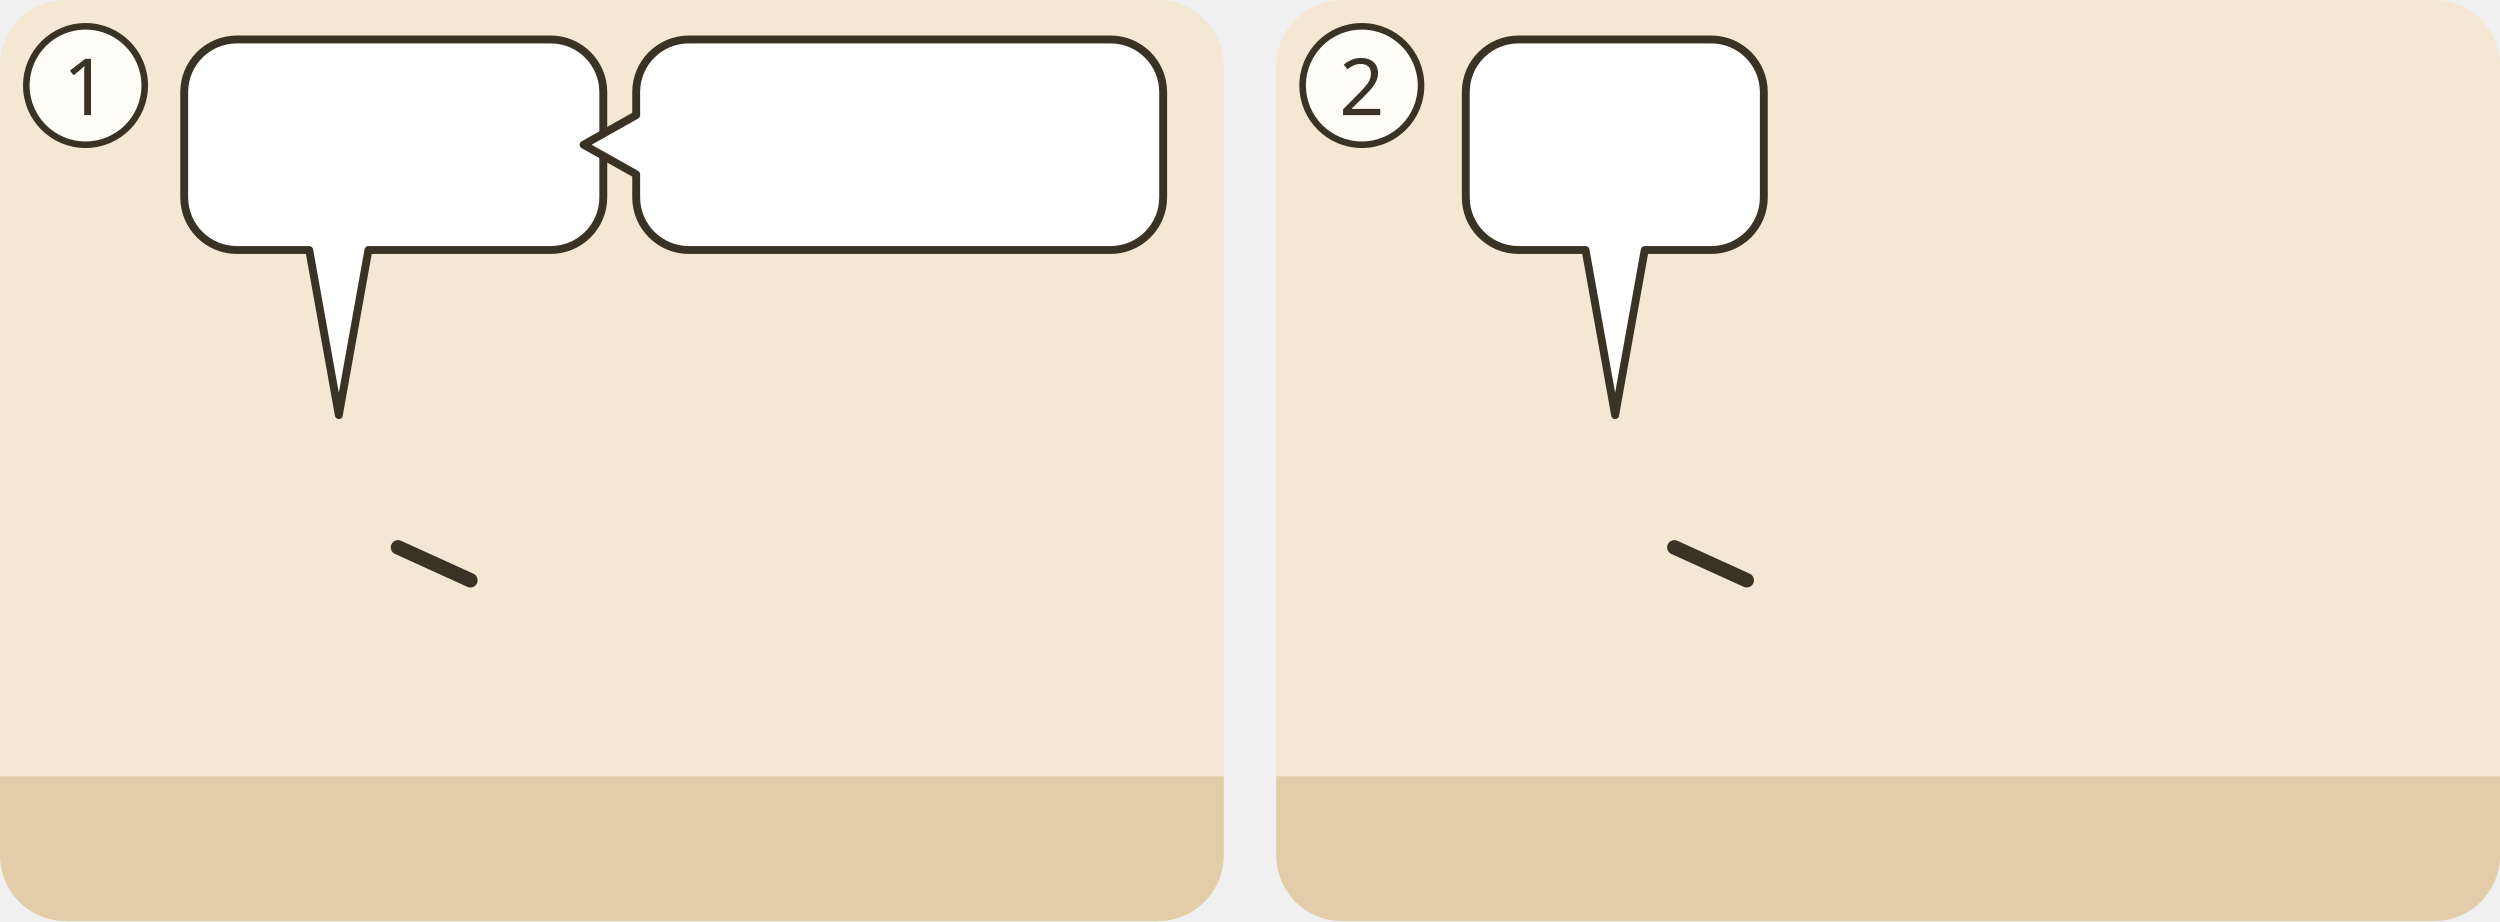
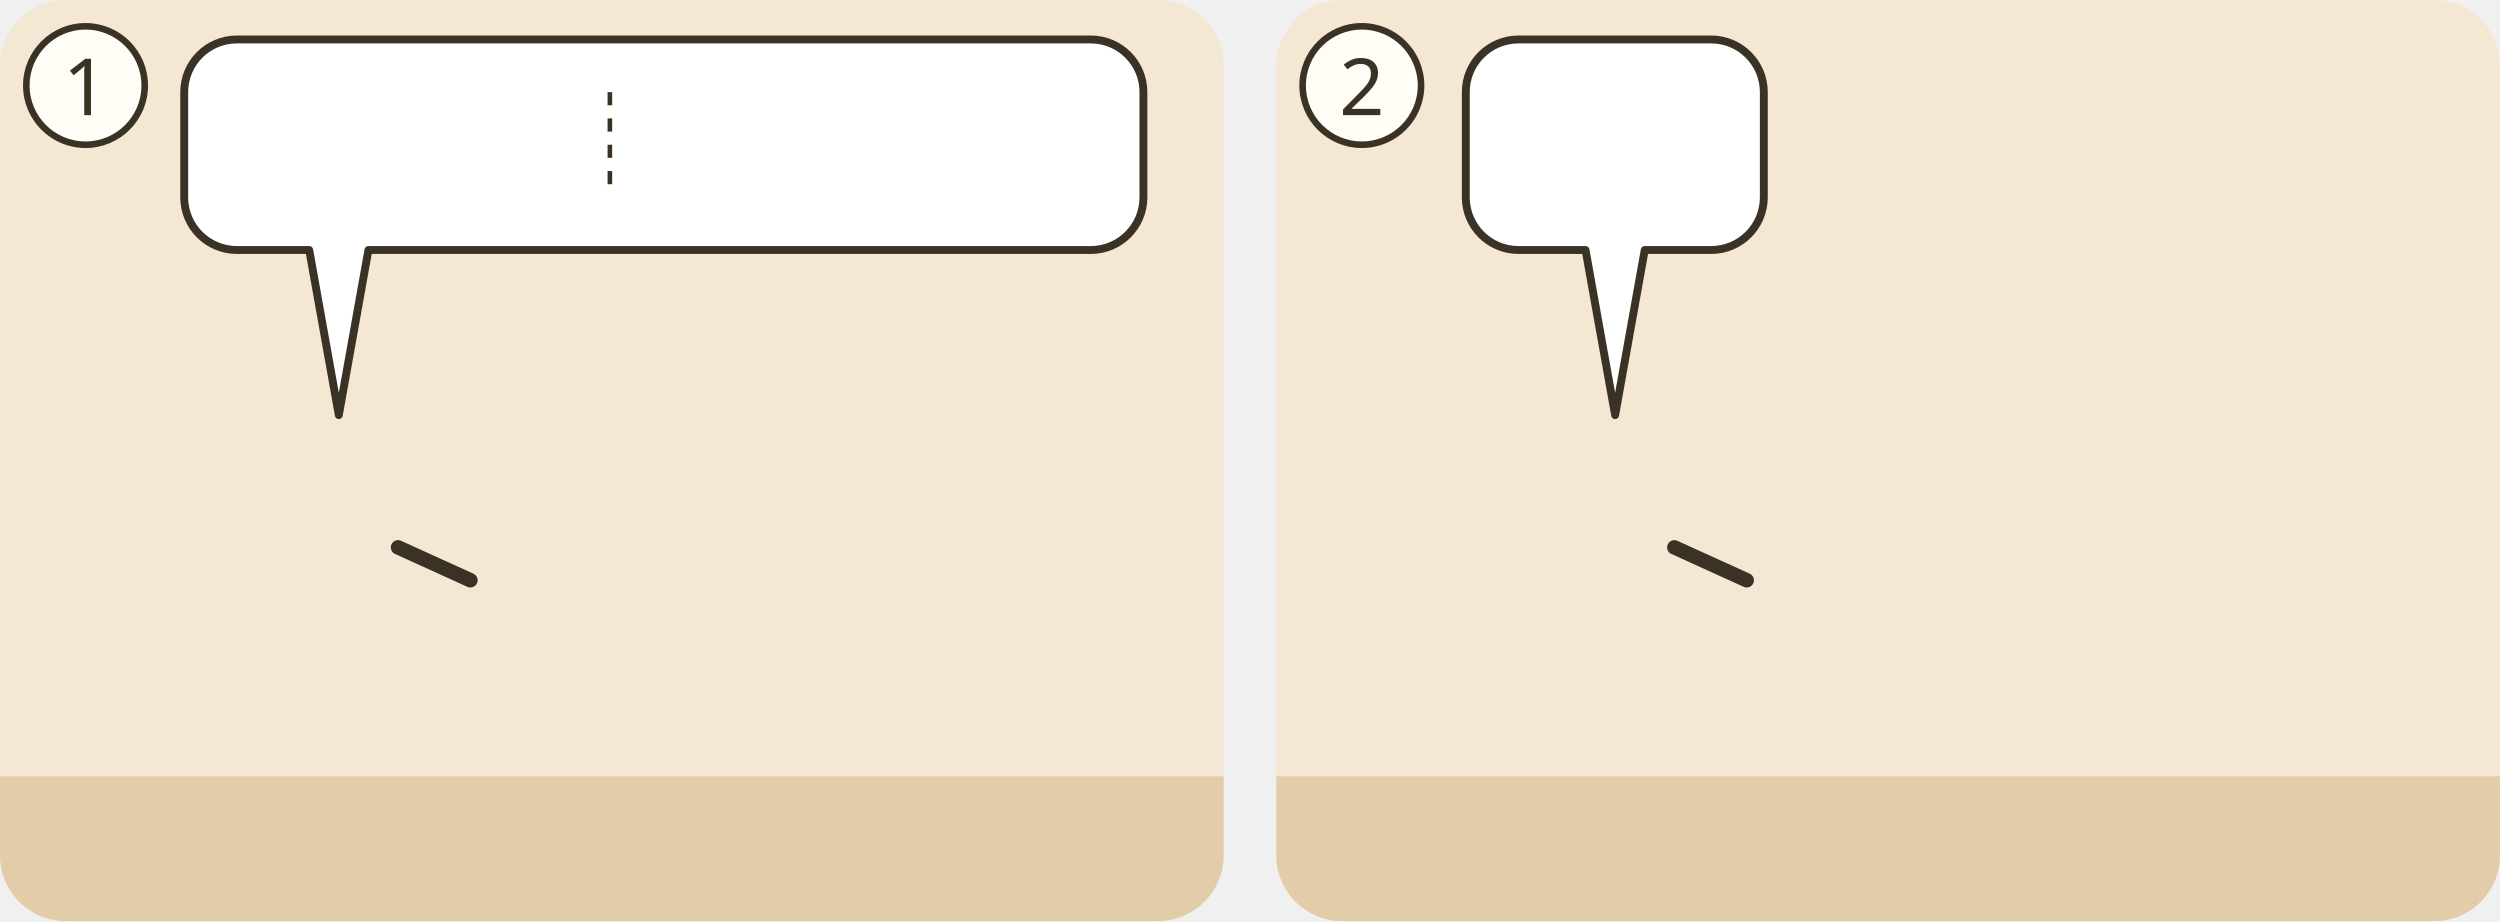
<svg xmlns="http://www.w3.org/2000/svg" viewBox="0 0 380 140">
  <g transform="translate(0 0)">
    <clipPath id="ill-cp-1-0-0">
      <rect width="186" height="140" rx="10" />
    </clipPath>
    <g clip-path="url(#ill-cp-1-0-0)">
      <rect width="186" height="140" fill="#F4E7D3" />
      <rect y="118" width="186" height="22" fill="#E2CDA8" />
      <use href="#ill-p-der-aelteste" x="37.4" y="58" width="28.1" height="60" />
      <path d="M60.5 83.2L71.5 88.2" stroke="#3B3226" stroke-width="2.2" stroke-linecap="round" />
      <use href="#ill-p-gaius" x="120.4" y="58" width="28.1" height="60" />
      <g>
-         <path d="M36 6H83.7A8 8 0 0 1 91.7 14V30A8 8 0 0 1 83.7 38L56 38L51.5 63.1L47 38H36A8 8 0 0 1 28 30V14A8 8 0 0 1 36 6Z" fill="#FFFFFF" stroke="#3B3226" stroke-width="1.2" stroke-linejoin="round" />
+         <path d="M36 6H165.8A8 8 0 0 1 173.8 14V30A8 8 0 0 1 165.8 38L56 38L51.5 63.1L47 38H36A8 8 0 0 1 28 30V14A8 8 0 0 1 36 6Z" fill="#FFFFFF" stroke="#3B3226" stroke-width="1.2" stroke-linejoin="round" />
        <use href="#ill-brief" x="34" y="12" width="26.7" height="20" />
        <use href="#ill-z-nicht" x="65.7" y="12" width="20.0" height="20" />
-       </g>
-       <g>
-         <path d="M104.7 6H168.8A8 8 0 0 1 176.8 14V30A8 8 0 0 1 168.8 38H104.7A8 8 0 0 1 96.7 30L96.7 26.5L88.7 22L96.7 17.5V14A8 8 0 0 1 104.7 6Z" fill="#FFFFFF" stroke="#3B3226" stroke-width="1.2" stroke-linejoin="round" />
-         <use href="#ill-z-besuch" x="102.7" y="12.0" width="32.0" height="20" />
-         <use href="#ill-z-friede" x="139.7" y="12.0" width="31.1" height="20" />
+         <line x1="92.7" y1="14.0" x2="92.7" y2="30.0" stroke="#3B3226" stroke-width=".7" stroke-dasharray="2 2" />
+         <use href="#ill-z-besuch" x="99.7" y="12" width="32.0" height="20" />
+         <use href="#ill-z-friede" x="136.7" y="12" width="31.1" height="20" />
      </g>
    </g>
    <circle cx="13" cy="13" r="9" fill="#FFFDF6" stroke="#3B3226" />
    <text x="13" y="17.5" text-anchor="middle" font-family="sans-serif" font-size="12" fill="#3B3226">1</text>
  </g>
  <g transform="translate(194 0)">
    <clipPath id="ill-cp-2-194-0">
      <rect width="186" height="140" rx="10" />
    </clipPath>
    <g clip-path="url(#ill-cp-2-194-0)">
      <rect width="186" height="140" fill="#F4E7D3" />
      <rect y="118" width="186" height="22" fill="#E2CDA8" />
      <use href="#ill-p-g-geschwister" x="37.4" y="58" width="28.1" height="60" />
      <path d="M60.5 83.2L71.5 88.2" stroke="#3B3226" stroke-width="2.2" stroke-linecap="round" />
      <use href="#ill-p-gaius" x="120.4" y="58" width="28.1" height="60" />
      <g>
        <path d="M36.8 6H66.1A8 8 0 0 1 74.1 14V30A8 8 0 0 1 66.1 38L56 38L51.5 63.1L47 38H36.8A8 8 0 0 1 28.8 30V14A8 8 0 0 1 36.8 6Z" fill="#FFFFFF" stroke="#3B3226" stroke-width="1.2" stroke-linejoin="round" />
        <use href="#ill-z-gruessen" x="34.8" y="12" width="33.3" height="20" />
      </g>
    </g>
    <circle cx="13" cy="13" r="9" fill="#FFFDF6" stroke="#3B3226" />
    <text x="13" y="17.5" text-anchor="middle" font-family="sans-serif" font-size="12" fill="#3B3226">2</text>
  </g>
</svg>
